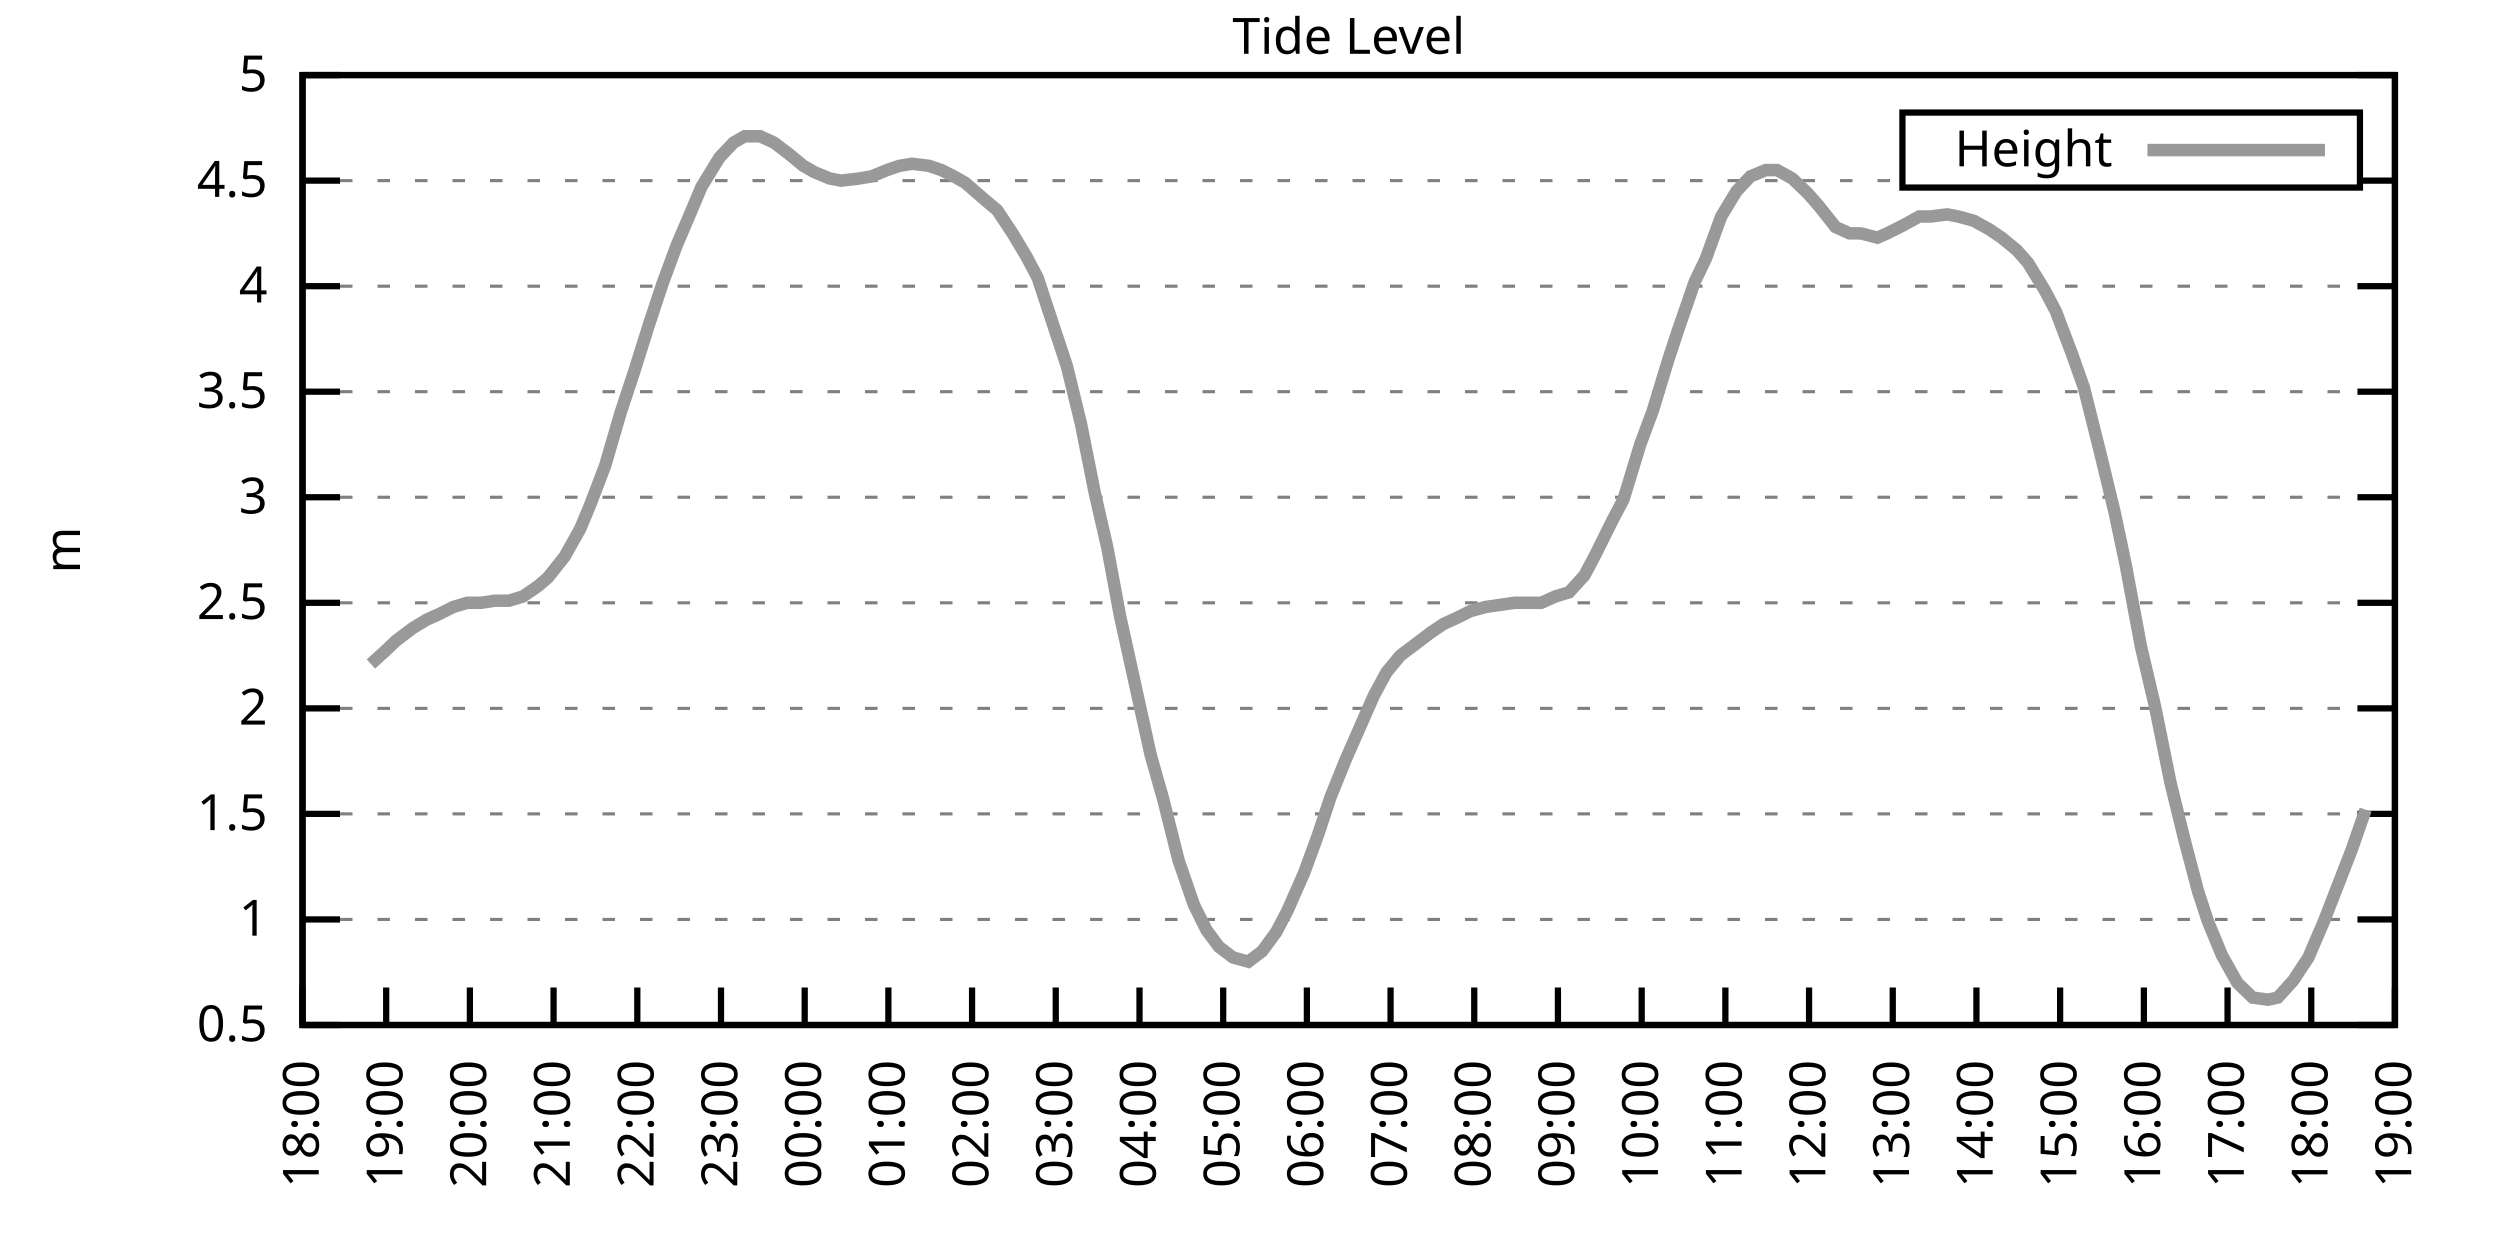
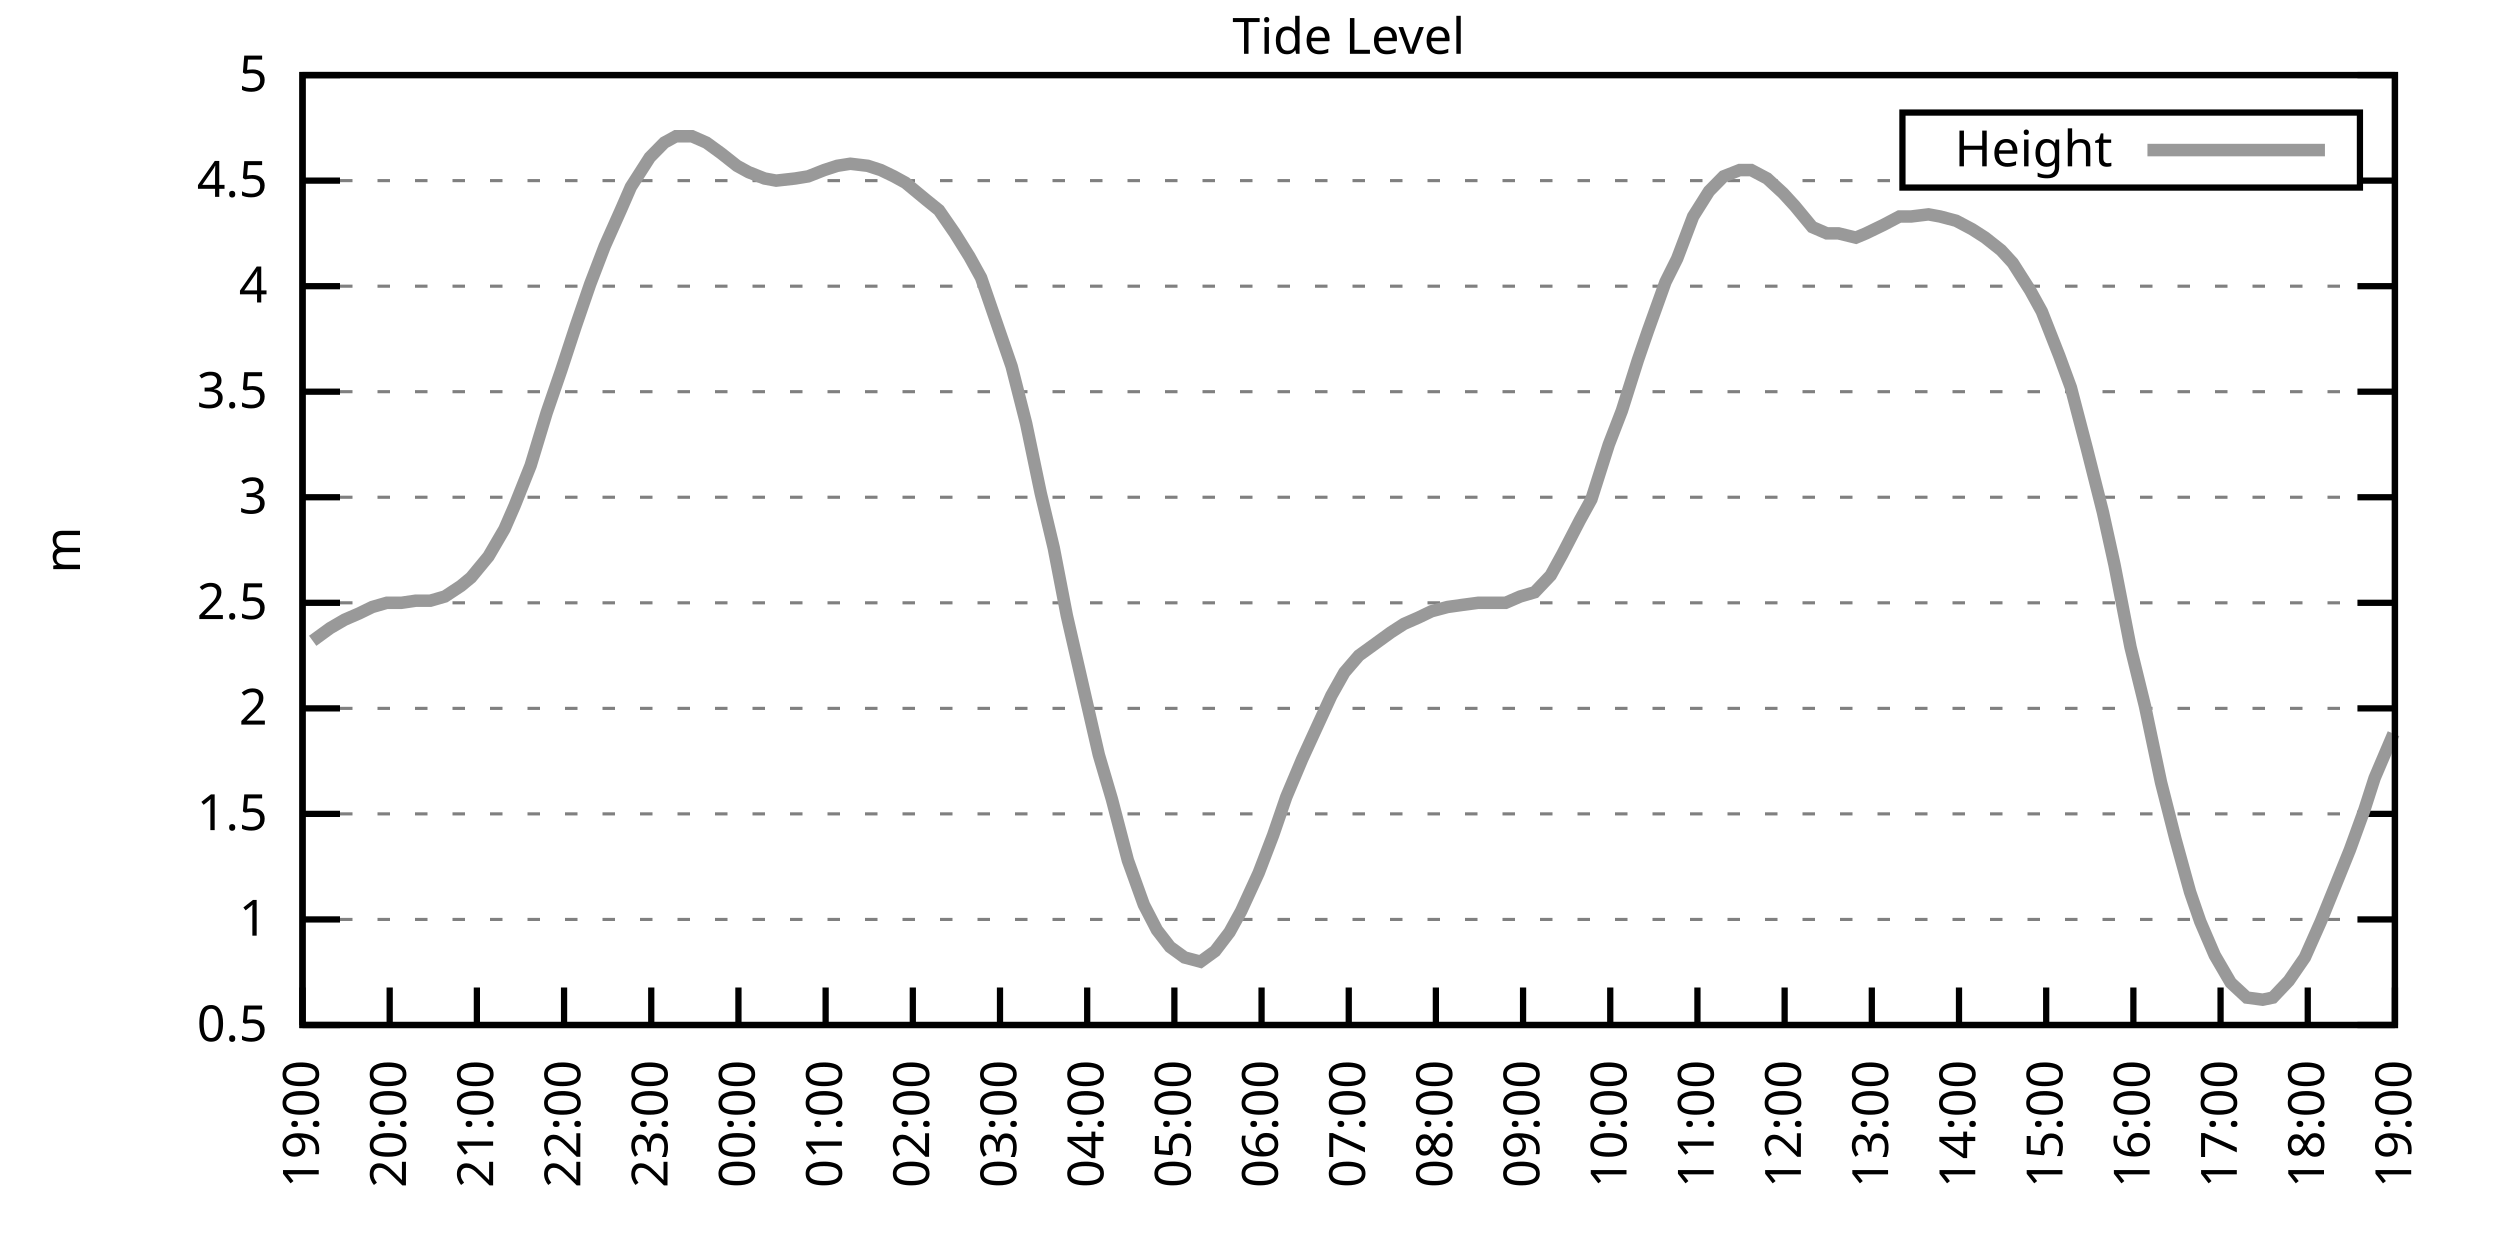
<svg xmlns="http://www.w3.org/2000/svg" xmlns:xlink="http://www.w3.org/1999/xlink" width="400" height="200" viewBox="0 0 400 200">
  <g id="gnuplot_canvas">
    <rect x="0" y="0" width="400" height="200" fill="none" />
    <defs>
      <circle id="gpDot" r="0.5" stroke-width="0.5" stroke="currentColor" />
      <path id="gpPt0" stroke-width="0.333" stroke="currentColor" d="M-1,0 h2 M0,-1 v2" />
      <path id="gpPt1" stroke-width="0.333" stroke="currentColor" d="M-1,-1 L1,1 M1,-1 L-1,1" />
      <path id="gpPt2" stroke-width="0.333" stroke="currentColor" d="M-1,0 L1,0 M0,-1 L0,1 M-1,-1 L1,1 M-1,1 L1,-1" />
      <rect id="gpPt3" stroke-width="0.333" stroke="currentColor" x="-1" y="-1" width="2" height="2" />
      <rect id="gpPt4" stroke-width="0.333" stroke="currentColor" fill="currentColor" x="-1" y="-1" width="2" height="2" />
      <circle id="gpPt5" stroke-width="0.333" stroke="currentColor" cx="0" cy="0" r="1" />
      <use xlink:href="#gpPt5" id="gpPt6" fill="currentColor" stroke="none" />
      <path id="gpPt7" stroke-width="0.333" stroke="currentColor" d="M0,-1.33 L-1.33,0.67 L1.33,0.67 z" />
      <use xlink:href="#gpPt7" id="gpPt8" fill="currentColor" stroke="none" />
      <use xlink:href="#gpPt7" id="gpPt9" stroke="currentColor" transform="rotate(180)" />
      <use xlink:href="#gpPt9" id="gpPt10" fill="currentColor" stroke="none" />
      <use xlink:href="#gpPt3" id="gpPt11" stroke="currentColor" transform="rotate(45)" />
      <use xlink:href="#gpPt11" id="gpPt12" fill="currentColor" stroke="none" />
      <path id="gpPt13" stroke-width="0.333" stroke="currentColor" d="M0,1.330 L1.265,0.411 L0.782,-1.067 L-0.782,-1.076 L-1.265,0.411 z" />
      <use xlink:href="#gpPt13" id="gpPt14" fill="currentColor" stroke="none" />
      <filter id="textbox" filterUnits="objectBoundingBox" x="0" y="0" height="1" width="1">
        <feFlood flood-color="white" flood-opacity="1" result="bgnd" />
        <feComposite in="SourceGraphic" in2="bgnd" operator="atop" />
      </filter>
      <filter id="greybox" filterUnits="objectBoundingBox" x="0" y="0" height="1" width="1">
        <feFlood flood-color="lightgrey" flood-opacity="1" result="grey" />
        <feComposite in="SourceGraphic" in2="grey" operator="atop" />
      </filter>
    </defs>
    <g fill="none" color="white" stroke="currentColor" stroke-width="1.00" stroke-linecap="butt" stroke-linejoin="miter">
</g>
    <g fill="none" color="black" stroke="currentColor" stroke-width="1.00" stroke-linecap="butt" stroke-linejoin="miter">
      <g stroke="none" shape-rendering="crispEdges">
        <polygon fill="rgb(255, 255, 255)" points="48.40,164.00 383.18,164.00 383.18,12.02 48.40,12.02 " />
      </g>
    </g>
    <g fill="none" color="black" stroke="currentColor" stroke-width="1.00" stroke-linecap="butt" stroke-linejoin="miter">
</g>
    <g fill="none" color="black" stroke="black" stroke-width="0.50" stroke-linecap="butt" stroke-linejoin="miter">
</g>
    <g fill="none" color="gray" stroke="currentColor" stroke-width="0.50" stroke-linecap="butt" stroke-linejoin="miter">
      <path stroke="gray" stroke-dasharray="2,4" class="gridline" d="M48.40,164.00 L383.19,164.00  " />
    </g>
    <g fill="none" color="gray" stroke="gray" stroke-width="1.00" stroke-linecap="butt" stroke-linejoin="miter">
</g>
    <g fill="none" color="black" stroke="currentColor" stroke-width="1.00" stroke-linecap="butt" stroke-linejoin="miter">
      <path stroke="black" d="M48.40,164.00 L54.40,164.00 M383.19,164.00 L377.19,164.00  " />
      <g transform="translate(42.80,166.60)" stroke="none" fill="black" font-family="Sans" font-size="8.00" text-anchor="end">
        <text>
          <tspan font-family="Sans"> 0.5</tspan>
        </text>
      </g>
    </g>
    <g fill="none" color="black" stroke="currentColor" stroke-width="1.00" stroke-linecap="butt" stroke-linejoin="miter">
</g>
    <g fill="none" color="black" stroke="black" stroke-width="0.50" stroke-linecap="butt" stroke-linejoin="miter">
</g>
    <g fill="none" color="gray" stroke="currentColor" stroke-width="0.50" stroke-linecap="butt" stroke-linejoin="miter">
      <path stroke="gray" stroke-dasharray="2,4" class="gridline" d="M48.40,147.11 L383.19,147.11  " />
    </g>
    <g fill="none" color="gray" stroke="gray" stroke-width="1.00" stroke-linecap="butt" stroke-linejoin="miter">
</g>
    <g fill="none" color="black" stroke="currentColor" stroke-width="1.00" stroke-linecap="butt" stroke-linejoin="miter">
      <path stroke="black" d="M48.40,147.11 L54.40,147.11 M383.19,147.11 L377.19,147.11  " />
      <g transform="translate(42.80,149.71)" stroke="none" fill="black" font-family="Sans" font-size="8.00" text-anchor="end">
        <text>
          <tspan font-family="Sans"> 1</tspan>
        </text>
      </g>
    </g>
    <g fill="none" color="black" stroke="currentColor" stroke-width="1.00" stroke-linecap="butt" stroke-linejoin="miter">
</g>
    <g fill="none" color="black" stroke="black" stroke-width="0.50" stroke-linecap="butt" stroke-linejoin="miter">
</g>
    <g fill="none" color="gray" stroke="currentColor" stroke-width="0.50" stroke-linecap="butt" stroke-linejoin="miter">
      <path stroke="gray" stroke-dasharray="2,4" class="gridline" d="M48.40,130.22 L383.19,130.22  " />
    </g>
    <g fill="none" color="gray" stroke="gray" stroke-width="1.00" stroke-linecap="butt" stroke-linejoin="miter">
</g>
    <g fill="none" color="black" stroke="currentColor" stroke-width="1.00" stroke-linecap="butt" stroke-linejoin="miter">
      <path stroke="black" d="M48.40,130.22 L54.40,130.22 M383.19,130.22 L377.19,130.22  " />
      <g transform="translate(42.80,132.82)" stroke="none" fill="black" font-family="Sans" font-size="8.00" text-anchor="end">
        <text>
          <tspan font-family="Sans"> 1.5</tspan>
        </text>
      </g>
    </g>
    <g fill="none" color="black" stroke="currentColor" stroke-width="1.00" stroke-linecap="butt" stroke-linejoin="miter">
</g>
    <g fill="none" color="black" stroke="black" stroke-width="0.50" stroke-linecap="butt" stroke-linejoin="miter">
</g>
    <g fill="none" color="gray" stroke="currentColor" stroke-width="0.50" stroke-linecap="butt" stroke-linejoin="miter">
      <path stroke="gray" stroke-dasharray="2,4" class="gridline" d="M48.40,113.34 L383.19,113.34  " />
    </g>
    <g fill="none" color="gray" stroke="gray" stroke-width="1.00" stroke-linecap="butt" stroke-linejoin="miter">
</g>
    <g fill="none" color="black" stroke="currentColor" stroke-width="1.00" stroke-linecap="butt" stroke-linejoin="miter">
      <path stroke="black" d="M48.40,113.34 L54.40,113.34 M383.19,113.34 L377.19,113.34  " />
      <g transform="translate(42.80,115.94)" stroke="none" fill="black" font-family="Sans" font-size="8.00" text-anchor="end">
        <text>
          <tspan font-family="Sans"> 2</tspan>
        </text>
      </g>
    </g>
    <g fill="none" color="black" stroke="currentColor" stroke-width="1.00" stroke-linecap="butt" stroke-linejoin="miter">
</g>
    <g fill="none" color="black" stroke="black" stroke-width="0.50" stroke-linecap="butt" stroke-linejoin="miter">
</g>
    <g fill="none" color="gray" stroke="currentColor" stroke-width="0.50" stroke-linecap="butt" stroke-linejoin="miter">
      <path stroke="gray" stroke-dasharray="2,4" class="gridline" d="M48.40,96.45 L383.19,96.45  " />
    </g>
    <g fill="none" color="gray" stroke="gray" stroke-width="1.00" stroke-linecap="butt" stroke-linejoin="miter">
</g>
    <g fill="none" color="black" stroke="currentColor" stroke-width="1.00" stroke-linecap="butt" stroke-linejoin="miter">
      <path stroke="black" d="M48.40,96.45 L54.40,96.45 M383.19,96.45 L377.19,96.45  " />
      <g transform="translate(42.80,99.05)" stroke="none" fill="black" font-family="Sans" font-size="8.00" text-anchor="end">
        <text>
          <tspan font-family="Sans"> 2.5</tspan>
        </text>
      </g>
    </g>
    <g fill="none" color="black" stroke="currentColor" stroke-width="1.00" stroke-linecap="butt" stroke-linejoin="miter">
</g>
    <g fill="none" color="black" stroke="black" stroke-width="0.50" stroke-linecap="butt" stroke-linejoin="miter">
</g>
    <g fill="none" color="gray" stroke="currentColor" stroke-width="0.50" stroke-linecap="butt" stroke-linejoin="miter">
      <path stroke="gray" stroke-dasharray="2,4" class="gridline" d="M48.40,79.56 L383.19,79.56  " />
    </g>
    <g fill="none" color="gray" stroke="gray" stroke-width="1.00" stroke-linecap="butt" stroke-linejoin="miter">
</g>
    <g fill="none" color="black" stroke="currentColor" stroke-width="1.00" stroke-linecap="butt" stroke-linejoin="miter">
      <path stroke="black" d="M48.40,79.56 L54.40,79.56 M383.19,79.56 L377.19,79.56  " />
      <g transform="translate(42.80,82.16)" stroke="none" fill="black" font-family="Sans" font-size="8.00" text-anchor="end">
        <text>
          <tspan font-family="Sans"> 3</tspan>
        </text>
      </g>
    </g>
    <g fill="none" color="black" stroke="currentColor" stroke-width="1.00" stroke-linecap="butt" stroke-linejoin="miter">
</g>
    <g fill="none" color="black" stroke="black" stroke-width="0.50" stroke-linecap="butt" stroke-linejoin="miter">
</g>
    <g fill="none" color="gray" stroke="currentColor" stroke-width="0.50" stroke-linecap="butt" stroke-linejoin="miter">
      <path stroke="gray" stroke-dasharray="2,4" class="gridline" d="M48.40,62.67 L383.19,62.67  " />
    </g>
    <g fill="none" color="gray" stroke="gray" stroke-width="1.00" stroke-linecap="butt" stroke-linejoin="miter">
</g>
    <g fill="none" color="black" stroke="currentColor" stroke-width="1.00" stroke-linecap="butt" stroke-linejoin="miter">
      <path stroke="black" d="M48.40,62.67 L54.40,62.67 M383.19,62.67 L377.19,62.67  " />
      <g transform="translate(42.80,65.27)" stroke="none" fill="black" font-family="Sans" font-size="8.00" text-anchor="end">
        <text>
          <tspan font-family="Sans"> 3.5</tspan>
        </text>
      </g>
    </g>
    <g fill="none" color="black" stroke="currentColor" stroke-width="1.00" stroke-linecap="butt" stroke-linejoin="miter">
</g>
    <g fill="none" color="black" stroke="black" stroke-width="0.50" stroke-linecap="butt" stroke-linejoin="miter">
</g>
    <g fill="none" color="gray" stroke="currentColor" stroke-width="0.50" stroke-linecap="butt" stroke-linejoin="miter">
      <path stroke="gray" stroke-dasharray="2,4" class="gridline" d="M48.40,45.79 L383.19,45.79  " />
    </g>
    <g fill="none" color="gray" stroke="gray" stroke-width="1.00" stroke-linecap="butt" stroke-linejoin="miter">
</g>
    <g fill="none" color="black" stroke="currentColor" stroke-width="1.00" stroke-linecap="butt" stroke-linejoin="miter">
      <path stroke="black" d="M48.40,45.79 L54.40,45.79 M383.19,45.79 L377.19,45.79  " />
      <g transform="translate(42.80,48.39)" stroke="none" fill="black" font-family="Sans" font-size="8.00" text-anchor="end">
        <text>
          <tspan font-family="Sans"> 4</tspan>
        </text>
      </g>
    </g>
    <g fill="none" color="black" stroke="currentColor" stroke-width="1.00" stroke-linecap="butt" stroke-linejoin="miter">
</g>
    <g fill="none" color="black" stroke="black" stroke-width="0.50" stroke-linecap="butt" stroke-linejoin="miter">
</g>
    <g fill="none" color="gray" stroke="currentColor" stroke-width="0.50" stroke-linecap="butt" stroke-linejoin="miter">
      <path stroke="gray" stroke-dasharray="2,4" class="gridline" d="M48.40,28.90 L304.39,28.90 M377.59,28.90 L383.19,28.90  " />
    </g>
    <g fill="none" color="gray" stroke="gray" stroke-width="1.00" stroke-linecap="butt" stroke-linejoin="miter">
</g>
    <g fill="none" color="black" stroke="currentColor" stroke-width="1.00" stroke-linecap="butt" stroke-linejoin="miter">
      <path stroke="black" d="M48.40,28.90 L54.40,28.90 M383.19,28.90 L377.19,28.90  " />
      <g transform="translate(42.80,31.50)" stroke="none" fill="black" font-family="Sans" font-size="8.00" text-anchor="end">
        <text>
          <tspan font-family="Sans"> 4.5</tspan>
        </text>
      </g>
    </g>
    <g fill="none" color="black" stroke="currentColor" stroke-width="1.00" stroke-linecap="butt" stroke-linejoin="miter">
</g>
    <g fill="none" color="black" stroke="black" stroke-width="0.50" stroke-linecap="butt" stroke-linejoin="miter">
</g>
    <g fill="none" color="gray" stroke="currentColor" stroke-width="0.50" stroke-linecap="butt" stroke-linejoin="miter">
      <path stroke="gray" stroke-dasharray="2,4" class="gridline" d="M48.40,12.01 L383.19,12.01  " />
    </g>
    <g fill="none" color="gray" stroke="gray" stroke-width="1.00" stroke-linecap="butt" stroke-linejoin="miter">
</g>
    <g fill="none" color="black" stroke="currentColor" stroke-width="1.00" stroke-linecap="butt" stroke-linejoin="miter">
      <path stroke="black" d="M48.40,12.01 L54.40,12.01 M383.19,12.01 L377.19,12.01  " />
      <g transform="translate(42.80,14.61)" stroke="none" fill="black" font-family="Sans" font-size="8.00" text-anchor="end">
        <text>
          <tspan font-family="Sans"> 5</tspan>
        </text>
      </g>
    </g>
    <g fill="none" color="black" stroke="currentColor" stroke-width="1.00" stroke-linecap="butt" stroke-linejoin="miter">
      <path stroke="black" d="M48.40,164.00 L48.40,158.00  " />
      <g transform="translate(51.00,169.60) rotate(270.00)" stroke="none" fill="black" font-family="Sans" font-size="8.00" text-anchor="end">
        <text>
-           <tspan font-family="Sans">18:00</tspan>
-         </text>
-       </g>
-     </g>
-     <g fill="none" color="black" stroke="currentColor" stroke-width="1.00" stroke-linecap="butt" stroke-linejoin="miter">
-       <path stroke="black" d="M61.79,164.00 L61.79,158.00  " />
-       <g transform="translate(64.39,169.60) rotate(270.00)" stroke="none" fill="black" font-family="Sans" font-size="8.00" text-anchor="end">
-         <text>
          <tspan font-family="Sans">19:00</tspan>
        </text>
      </g>
    </g>
    <g fill="none" color="black" stroke="currentColor" stroke-width="1.00" stroke-linecap="butt" stroke-linejoin="miter">
-       <path stroke="black" d="M75.18,164.00 L75.18,158.00  " />
-       <g transform="translate(77.78,169.60) rotate(270.00)" stroke="none" fill="black" font-family="Sans" font-size="8.00" text-anchor="end">
+       <path stroke="black" d="M62.35,164.00 L62.35,158.00  " />
+       <g transform="translate(64.95,169.60) rotate(270.00)" stroke="none" fill="black" font-family="Sans" font-size="8.00" text-anchor="end">
        <text>
          <tspan font-family="Sans">20:00</tspan>
        </text>
      </g>
    </g>
    <g fill="none" color="black" stroke="currentColor" stroke-width="1.00" stroke-linecap="butt" stroke-linejoin="miter">
-       <path stroke="black" d="M88.57,164.00 L88.57,158.00  " />
-       <g transform="translate(91.17,169.60) rotate(270.00)" stroke="none" fill="black" font-family="Sans" font-size="8.00" text-anchor="end">
+       <path stroke="black" d="M76.30,164.00 L76.30,158.00  " />
+       <g transform="translate(78.90,169.60) rotate(270.00)" stroke="none" fill="black" font-family="Sans" font-size="8.00" text-anchor="end">
        <text>
          <tspan font-family="Sans">21:00</tspan>
        </text>
      </g>
    </g>
    <g fill="none" color="black" stroke="currentColor" stroke-width="1.00" stroke-linecap="butt" stroke-linejoin="miter">
-       <path stroke="black" d="M101.97,164.00 L101.97,158.00  " />
-       <g transform="translate(104.57,169.60) rotate(270.00)" stroke="none" fill="black" font-family="Sans" font-size="8.00" text-anchor="end">
+       <path stroke="black" d="M90.25,164.00 L90.25,158.00  " />
+       <g transform="translate(92.85,169.60) rotate(270.00)" stroke="none" fill="black" font-family="Sans" font-size="8.00" text-anchor="end">
        <text>
          <tspan font-family="Sans">22:00</tspan>
        </text>
      </g>
    </g>
    <g fill="none" color="black" stroke="currentColor" stroke-width="1.00" stroke-linecap="butt" stroke-linejoin="miter">
-       <path stroke="black" d="M115.36,164.00 L115.36,158.00  " />
-       <g transform="translate(117.96,169.60) rotate(270.00)" stroke="none" fill="black" font-family="Sans" font-size="8.00" text-anchor="end">
+       <path stroke="black" d="M104.20,164.00 L104.20,158.00  " />
+       <g transform="translate(106.80,169.60) rotate(270.00)" stroke="none" fill="black" font-family="Sans" font-size="8.00" text-anchor="end">
        <text>
          <tspan font-family="Sans">23:00</tspan>
        </text>
      </g>
    </g>
    <g fill="none" color="black" stroke="currentColor" stroke-width="1.00" stroke-linecap="butt" stroke-linejoin="miter">
-       <path stroke="black" d="M128.75,164.00 L128.75,158.00  " />
-       <g transform="translate(131.35,169.60) rotate(270.00)" stroke="none" fill="black" font-family="Sans" font-size="8.00" text-anchor="end">
+       <path stroke="black" d="M118.15,164.00 L118.15,158.00  " />
+       <g transform="translate(120.75,169.60) rotate(270.00)" stroke="none" fill="black" font-family="Sans" font-size="8.00" text-anchor="end">
        <text>
          <tspan font-family="Sans">00:00</tspan>
        </text>
      </g>
    </g>
    <g fill="none" color="black" stroke="currentColor" stroke-width="1.00" stroke-linecap="butt" stroke-linejoin="miter">
-       <path stroke="black" d="M142.14,164.00 L142.14,158.00  " />
-       <g transform="translate(144.74,169.60) rotate(270.00)" stroke="none" fill="black" font-family="Sans" font-size="8.00" text-anchor="end">
+       <path stroke="black" d="M132.10,164.00 L132.10,158.00  " />
+       <g transform="translate(134.70,169.60) rotate(270.00)" stroke="none" fill="black" font-family="Sans" font-size="8.00" text-anchor="end">
        <text>
          <tspan font-family="Sans">01:00</tspan>
        </text>
      </g>
    </g>
    <g fill="none" color="black" stroke="currentColor" stroke-width="1.00" stroke-linecap="butt" stroke-linejoin="miter">
-       <path stroke="black" d="M155.53,164.00 L155.53,158.00  " />
-       <g transform="translate(158.13,169.60) rotate(270.00)" stroke="none" fill="black" font-family="Sans" font-size="8.00" text-anchor="end">
+       <path stroke="black" d="M146.05,164.00 L146.05,158.00  " />
+       <g transform="translate(148.65,169.60) rotate(270.00)" stroke="none" fill="black" font-family="Sans" font-size="8.00" text-anchor="end">
        <text>
          <tspan font-family="Sans">02:00</tspan>
        </text>
      </g>
    </g>
    <g fill="none" color="black" stroke="currentColor" stroke-width="1.00" stroke-linecap="butt" stroke-linejoin="miter">
-       <path stroke="black" d="M168.92,164.00 L168.92,158.00  " />
-       <g transform="translate(171.52,169.60) rotate(270.00)" stroke="none" fill="black" font-family="Sans" font-size="8.00" text-anchor="end">
+       <path stroke="black" d="M160.00,164.00 L160.00,158.00  " />
+       <g transform="translate(162.60,169.60) rotate(270.00)" stroke="none" fill="black" font-family="Sans" font-size="8.00" text-anchor="end">
        <text>
          <tspan font-family="Sans">03:00</tspan>
        </text>
      </g>
    </g>
    <g fill="none" color="black" stroke="currentColor" stroke-width="1.00" stroke-linecap="butt" stroke-linejoin="miter">
-       <path stroke="black" d="M182.32,164.00 L182.32,158.00  " />
-       <g transform="translate(184.92,169.60) rotate(270.00)" stroke="none" fill="black" font-family="Sans" font-size="8.00" text-anchor="end">
+       <path stroke="black" d="M173.95,164.00 L173.95,158.00  " />
+       <g transform="translate(176.55,169.60) rotate(270.00)" stroke="none" fill="black" font-family="Sans" font-size="8.00" text-anchor="end">
        <text>
          <tspan font-family="Sans">04:00</tspan>
        </text>
      </g>
    </g>
    <g fill="none" color="black" stroke="currentColor" stroke-width="1.00" stroke-linecap="butt" stroke-linejoin="miter">
-       <path stroke="black" d="M195.71,164.00 L195.71,158.00  " />
-       <g transform="translate(198.31,169.60) rotate(270.00)" stroke="none" fill="black" font-family="Sans" font-size="8.00" text-anchor="end">
+       <path stroke="black" d="M187.90,164.00 L187.90,158.00  " />
+       <g transform="translate(190.50,169.60) rotate(270.00)" stroke="none" fill="black" font-family="Sans" font-size="8.00" text-anchor="end">
        <text>
          <tspan font-family="Sans">05:00</tspan>
        </text>
      </g>
    </g>
    <g fill="none" color="black" stroke="currentColor" stroke-width="1.00" stroke-linecap="butt" stroke-linejoin="miter">
-       <path stroke="black" d="M209.10,164.00 L209.10,158.00  " />
-       <g transform="translate(211.70,169.60) rotate(270.00)" stroke="none" fill="black" font-family="Sans" font-size="8.00" text-anchor="end">
+       <path stroke="black" d="M201.85,164.00 L201.85,158.00  " />
+       <g transform="translate(204.45,169.60) rotate(270.00)" stroke="none" fill="black" font-family="Sans" font-size="8.00" text-anchor="end">
        <text>
          <tspan font-family="Sans">06:00</tspan>
        </text>
      </g>
    </g>
    <g fill="none" color="black" stroke="currentColor" stroke-width="1.00" stroke-linecap="butt" stroke-linejoin="miter">
-       <path stroke="black" d="M222.49,164.00 L222.49,158.00  " />
-       <g transform="translate(225.09,169.60) rotate(270.00)" stroke="none" fill="black" font-family="Sans" font-size="8.00" text-anchor="end">
+       <path stroke="black" d="M215.80,164.00 L215.80,158.00  " />
+       <g transform="translate(218.40,169.60) rotate(270.00)" stroke="none" fill="black" font-family="Sans" font-size="8.00" text-anchor="end">
        <text>
          <tspan font-family="Sans">07:00</tspan>
        </text>
      </g>
    </g>
    <g fill="none" color="black" stroke="currentColor" stroke-width="1.00" stroke-linecap="butt" stroke-linejoin="miter">
-       <path stroke="black" d="M235.88,164.00 L235.88,158.00  " />
-       <g transform="translate(238.48,169.60) rotate(270.00)" stroke="none" fill="black" font-family="Sans" font-size="8.00" text-anchor="end">
+       <path stroke="black" d="M229.74,164.00 L229.74,158.00  " />
+       <g transform="translate(232.34,169.60) rotate(270.00)" stroke="none" fill="black" font-family="Sans" font-size="8.00" text-anchor="end">
        <text>
          <tspan font-family="Sans">08:00</tspan>
        </text>
      </g>
    </g>
    <g fill="none" color="black" stroke="currentColor" stroke-width="1.00" stroke-linecap="butt" stroke-linejoin="miter">
-       <path stroke="black" d="M249.27,164.00 L249.27,158.00  " />
-       <g transform="translate(251.87,169.60) rotate(270.00)" stroke="none" fill="black" font-family="Sans" font-size="8.00" text-anchor="end">
+       <path stroke="black" d="M243.69,164.00 L243.69,158.00  " />
+       <g transform="translate(246.29,169.60) rotate(270.00)" stroke="none" fill="black" font-family="Sans" font-size="8.00" text-anchor="end">
        <text>
          <tspan font-family="Sans">09:00</tspan>
        </text>
      </g>
    </g>
    <g fill="none" color="black" stroke="currentColor" stroke-width="1.00" stroke-linecap="butt" stroke-linejoin="miter">
-       <path stroke="black" d="M262.67,164.00 L262.67,158.00  " />
-       <g transform="translate(265.27,169.60) rotate(270.00)" stroke="none" fill="black" font-family="Sans" font-size="8.00" text-anchor="end">
+       <path stroke="black" d="M257.64,164.00 L257.64,158.00  " />
+       <g transform="translate(260.24,169.60) rotate(270.00)" stroke="none" fill="black" font-family="Sans" font-size="8.00" text-anchor="end">
        <text>
          <tspan font-family="Sans">10:00</tspan>
        </text>
      </g>
    </g>
    <g fill="none" color="black" stroke="currentColor" stroke-width="1.00" stroke-linecap="butt" stroke-linejoin="miter">
-       <path stroke="black" d="M276.06,164.00 L276.06,158.00  " />
-       <g transform="translate(278.66,169.60) rotate(270.00)" stroke="none" fill="black" font-family="Sans" font-size="8.00" text-anchor="end">
+       <path stroke="black" d="M271.59,164.00 L271.59,158.00  " />
+       <g transform="translate(274.19,169.60) rotate(270.00)" stroke="none" fill="black" font-family="Sans" font-size="8.00" text-anchor="end">
        <text>
          <tspan font-family="Sans">11:00</tspan>
        </text>
      </g>
    </g>
    <g fill="none" color="black" stroke="currentColor" stroke-width="1.00" stroke-linecap="butt" stroke-linejoin="miter">
-       <path stroke="black" d="M289.45,164.00 L289.45,158.00  " />
-       <g transform="translate(292.05,169.60) rotate(270.00)" stroke="none" fill="black" font-family="Sans" font-size="8.00" text-anchor="end">
+       <path stroke="black" d="M285.54,164.00 L285.54,158.00  " />
+       <g transform="translate(288.14,169.60) rotate(270.00)" stroke="none" fill="black" font-family="Sans" font-size="8.00" text-anchor="end">
        <text>
          <tspan font-family="Sans">12:00</tspan>
        </text>
      </g>
    </g>
    <g fill="none" color="black" stroke="currentColor" stroke-width="1.00" stroke-linecap="butt" stroke-linejoin="miter">
-       <path stroke="black" d="M302.84,164.00 L302.84,158.00  " />
-       <g transform="translate(305.44,169.60) rotate(270.00)" stroke="none" fill="black" font-family="Sans" font-size="8.00" text-anchor="end">
+       <path stroke="black" d="M299.49,164.00 L299.49,158.00  " />
+       <g transform="translate(302.09,169.60) rotate(270.00)" stroke="none" fill="black" font-family="Sans" font-size="8.00" text-anchor="end">
        <text>
          <tspan font-family="Sans">13:00</tspan>
        </text>
      </g>
    </g>
    <g fill="none" color="black" stroke="currentColor" stroke-width="1.00" stroke-linecap="butt" stroke-linejoin="miter">
-       <path stroke="black" d="M316.23,164.00 L316.23,158.00  " />
-       <g transform="translate(318.83,169.60) rotate(270.00)" stroke="none" fill="black" font-family="Sans" font-size="8.00" text-anchor="end">
+       <path stroke="black" d="M313.44,164.00 L313.44,158.00  " />
+       <g transform="translate(316.04,169.60) rotate(270.00)" stroke="none" fill="black" font-family="Sans" font-size="8.00" text-anchor="end">
        <text>
          <tspan font-family="Sans">14:00</tspan>
        </text>
      </g>
    </g>
    <g fill="none" color="black" stroke="currentColor" stroke-width="1.00" stroke-linecap="butt" stroke-linejoin="miter">
-       <path stroke="black" d="M329.62,164.00 L329.62,158.00  " />
-       <g transform="translate(332.22,169.60) rotate(270.00)" stroke="none" fill="black" font-family="Sans" font-size="8.00" text-anchor="end">
+       <path stroke="black" d="M327.39,164.00 L327.39,158.00  " />
+       <g transform="translate(329.99,169.60) rotate(270.00)" stroke="none" fill="black" font-family="Sans" font-size="8.00" text-anchor="end">
        <text>
          <tspan font-family="Sans">15:00</tspan>
        </text>
      </g>
    </g>
    <g fill="none" color="black" stroke="currentColor" stroke-width="1.00" stroke-linecap="butt" stroke-linejoin="miter">
-       <path stroke="black" d="M343.02,164.00 L343.02,158.00  " />
-       <g transform="translate(345.62,169.60) rotate(270.00)" stroke="none" fill="black" font-family="Sans" font-size="8.00" text-anchor="end">
+       <path stroke="black" d="M341.34,164.00 L341.34,158.00  " />
+       <g transform="translate(343.94,169.60) rotate(270.00)" stroke="none" fill="black" font-family="Sans" font-size="8.00" text-anchor="end">
        <text>
          <tspan font-family="Sans">16:00</tspan>
        </text>
      </g>
    </g>
    <g fill="none" color="black" stroke="currentColor" stroke-width="1.00" stroke-linecap="butt" stroke-linejoin="miter">
-       <path stroke="black" d="M356.41,164.00 L356.41,158.00  " />
-       <g transform="translate(359.01,169.60) rotate(270.00)" stroke="none" fill="black" font-family="Sans" font-size="8.00" text-anchor="end">
+       <path stroke="black" d="M355.29,164.00 L355.29,158.00  " />
+       <g transform="translate(357.89,169.60) rotate(270.00)" stroke="none" fill="black" font-family="Sans" font-size="8.00" text-anchor="end">
        <text>
          <tspan font-family="Sans">17:00</tspan>
        </text>
      </g>
    </g>
    <g fill="none" color="black" stroke="currentColor" stroke-width="1.00" stroke-linecap="butt" stroke-linejoin="miter">
-       <path stroke="black" d="M369.80,164.00 L369.80,158.00  " />
-       <g transform="translate(372.40,169.60) rotate(270.00)" stroke="none" fill="black" font-family="Sans" font-size="8.00" text-anchor="end">
+       <path stroke="black" d="M369.24,164.00 L369.24,158.00  " />
+       <g transform="translate(371.84,169.60) rotate(270.00)" stroke="none" fill="black" font-family="Sans" font-size="8.00" text-anchor="end">
        <text>
          <tspan font-family="Sans">18:00</tspan>
        </text>
      </g>
    </g>
    <g fill="none" color="black" stroke="currentColor" stroke-width="1.00" stroke-linecap="butt" stroke-linejoin="miter">
      <path stroke="black" d="M383.19,164.00 L383.19,158.00  " />
      <g transform="translate(385.79,169.60) rotate(270.00)" stroke="none" fill="black" font-family="Sans" font-size="8.00" text-anchor="end">
        <text>
          <tspan font-family="Sans">19:00</tspan>
        </text>
      </g>
    </g>
    <g fill="none" color="black" stroke="currentColor" stroke-width="1.00" stroke-linecap="butt" stroke-linejoin="miter">
</g>
    <g fill="none" color="black" stroke="currentColor" stroke-width="1.00" stroke-linecap="butt" stroke-linejoin="miter">
      <path stroke="black" d="M48.40,12.01 L48.40,164.00 L383.19,164.00 L383.19,12.01 L48.40,12.01 Z  " />
    </g>
    <g fill="none" color="black" stroke="currentColor" stroke-width="1.00" stroke-linecap="butt" stroke-linejoin="miter">
</g>
    <g fill="none" color="black" stroke="currentColor" stroke-width="1.00" stroke-linecap="butt" stroke-linejoin="miter">
      <path stroke="black" d="M304.39,30.01 L304.39,18.01 L377.59,18.01 L377.59,30.01 L304.39,30.01 Z  " />
    </g>
    <g id="Tide_level_plot_1">
      <g fill="none" color="white" stroke="black" stroke-width="2.00" stroke-linecap="butt" stroke-linejoin="miter">
</g>
      <g fill="none" color="black" stroke="currentColor" stroke-width="2.00" stroke-linecap="butt" stroke-linejoin="miter">
        <g transform="translate(337.99,26.61)" stroke="none" fill="black" font-family="Sans" font-size="8.00" text-anchor="end">
          <text>
            <tspan font-family="Sans">Height</tspan>
          </text>
        </g>
      </g>
      <g fill="none" color="black" stroke="currentColor" stroke-width="2.00" stroke-linecap="butt" stroke-linejoin="miter">
-         <path stroke="rgb(153, 153, 153)" d="M343.59,24.01 L371.99,24.01 M59.34,106.24 L61.57,104.22 L63.35,102.53 L66.03,100.50 L68.26,99.15 L70.50,98.14   L72.50,97.12 L74.74,96.45 L76.97,96.45 L79.20,96.11 L81.43,96.11 L83.66,95.44 L86.12,93.75 L87.68,92.40   L90.36,89.02 L92.82,84.63 L94.38,80.91 L96.83,74.49 L99.29,66.05 L101.52,59.30 L103.75,52.20 L105.98,45.45   L108.22,39.37 L110.67,33.63 L112.23,29.91 L115.13,25.18 L117.37,22.82 L119.15,21.80 L121.61,21.80 L123.84,22.82   L126.07,24.51 L128.53,26.53 L130.31,27.55 L132.77,28.56 L134.55,28.90 L137.45,28.56 L139.46,28.22 L141.92,27.21   L143.93,26.53 L145.94,26.20 L148.61,26.53 L150.62,27.21 L152.63,28.22 L154.42,29.24 L157.54,31.94 L159.55,33.63   L162.01,37.34 L164.24,41.06 L166.02,44.43 L168.70,52.54 L170.71,58.62 L172.94,67.74 L175.17,78.89 L177.18,87.67   L179.19,98.48 L182.09,111.65 L184.10,120.77 L186.11,127.86 L188.57,137.66 L191.02,144.75 L193.03,148.80 L195.04,151.50   L197.27,153.19 L199.73,153.87 L201.96,152.18 L204.19,149.14 L205.97,145.76 L208.65,139.68 L210.88,133.60 L212.89,127.52   L215.35,121.44 L217.58,116.38 L219.81,111.31 L221.82,107.59 L224.05,104.89 L226.73,102.87 L228.96,101.18 L230.97,99.83   L233.20,98.81 L235.21,97.80 L237.67,97.12 L239.90,96.79 L242.36,96.45 L244.59,96.45 L246.60,96.45 L248.83,95.44   L251.06,94.76 L253.51,92.06 L255.30,88.68 L257.98,83.28 L259.76,79.90 L262.44,71.12 L264.45,65.71 L266.91,57.61   L268.47,52.88 L271.15,45.11 L272.93,41.39 L275.39,34.64 L277.84,30.59 L280.07,28.22 L282.53,27.21 L284.32,27.21   L286.77,28.56 L289.23,30.92 L291.01,32.95 L293.69,36.33 L295.92,37.34 L297.71,37.34 L300.39,38.02 L301.95,37.34   L304.63,35.99 L307.08,34.64 L308.87,34.64 L311.54,34.30 L313.33,34.64 L315.79,35.32 L318.24,36.67 L320.25,38.02   L322.70,40.04 L324.49,42.07 L327.17,46.46 L328.95,49.84 L331.63,56.93 L333.42,62.00 L335.87,71.79 L338.33,81.93   L340.11,90.37 L342.57,103.54 L344.80,113.00 L347.26,125.16 L349.49,134.28 L351.72,142.72 L353.28,147.45 L355.51,152.85   L357.97,157.24 L360.42,159.61 L362.88,159.95 L364.44,159.61 L366.90,156.91 L369.35,153.19 L371.81,147.45 L374.04,141.71   L376.27,135.97 L378.50,129.55  " />
+         <path stroke="rgb(153, 153, 153)" d="M343.59,24.01 L371.99,24.01 M50.03,102.53 L52.82,100.50 L55.14,99.15 L57.47,98.14 L59.56,97.12 L61.88,96.45   L64.21,96.45 L66.53,96.11 L68.86,96.11 L71.18,95.44 L73.74,93.75 L75.37,92.40 L78.16,89.02 L80.72,84.63   L82.34,80.91 L84.90,74.49 L87.46,66.05 L89.78,59.30 L92.11,52.20 L94.43,45.45 L96.76,39.37 L99.32,33.63   L100.94,29.91 L103.97,25.18 L106.29,22.82 L108.15,21.80 L110.71,21.80 L113.03,22.82 L115.36,24.51 L117.92,26.53   L119.78,27.55 L122.33,28.56 L124.19,28.90 L127.22,28.56 L129.31,28.22 L131.87,27.21 L133.96,26.53 L136.05,26.20   L138.84,26.53 L140.93,27.21 L143.02,28.22 L144.88,29.24 L148.14,31.94 L150.23,33.63 L152.79,37.34 L155.11,41.06   L156.97,44.43 L159.76,52.54 L161.86,58.62 L164.18,67.74 L166.51,78.89 L168.60,87.67 L170.69,98.48 L173.71,111.65   L175.81,120.77 L177.90,127.86 L180.46,137.66 L183.01,144.75 L185.11,148.80 L187.20,151.50 L189.52,153.19 L192.08,153.87   L194.41,152.18 L196.73,149.14 L198.59,145.76 L201.38,139.68 L203.71,133.60 L205.80,127.52 L208.36,121.44 L210.68,116.38   L213.01,111.31 L215.10,107.59 L217.42,104.89 L220.21,102.87 L222.54,101.18 L224.63,99.83 L226.95,98.81 L229.05,97.80   L231.60,97.12 L233.93,96.79 L236.49,96.45 L238.81,96.45 L240.90,96.45 L243.23,95.44 L245.55,94.76 L248.11,92.06   L249.97,88.68 L252.76,83.28 L254.62,79.90 L257.41,71.12 L259.50,65.71 L262.06,57.61 L263.69,52.88 L266.48,45.11   L268.34,41.39 L270.90,34.64 L273.45,30.59 L275.78,28.22 L278.34,27.21 L280.20,27.21 L282.75,28.56 L285.31,30.92   L287.17,32.95 L289.96,36.33 L292.29,37.34 L294.15,37.34 L296.94,38.02 L298.56,37.34 L301.35,35.99 L303.91,34.64   L305.77,34.64 L308.56,34.30 L310.42,34.64 L312.98,35.32 L315.53,36.67 L317.63,38.02 L320.18,40.04 L322.04,42.07   L324.83,46.46 L326.69,49.84 L329.48,56.93 L331.34,62.00 L333.90,71.79 L336.46,81.93 L338.32,90.37 L340.88,103.54   L343.20,113.00 L345.76,125.16 L348.08,134.28 L350.41,142.72 L352.04,147.45 L354.36,152.85 L356.92,157.24 L359.48,159.61   L362.03,159.95 L363.66,159.61 L366.22,156.91 L368.78,153.19 L371.33,147.45 L373.66,141.71 L375.98,135.97 L378.31,129.55   L379.94,124.48 L382.96,117.39  " />
      </g>
    </g>
    <g fill="none" color="black" stroke="currentColor" stroke-width="2.00" stroke-linecap="butt" stroke-linejoin="miter">
</g>
    <g fill="none" color="black" stroke="black" stroke-width="1.00" stroke-linecap="butt" stroke-linejoin="miter">
</g>
    <g fill="none" color="black" stroke="currentColor" stroke-width="1.00" stroke-linecap="butt" stroke-linejoin="miter">
      <path stroke="black" d="M48.40,12.01 L48.40,164.00 L383.19,164.00 L383.19,12.01 L48.40,12.01 Z  " />
      <g transform="translate(12.80,88.01) rotate(270.00)" stroke="none" fill="black" font-family="Sans" font-size="8.00" text-anchor="middle">
        <text>
          <tspan font-family="Sans">m</tspan>
        </text>
      </g>
    </g>
    <g fill="none" color="black" stroke="currentColor" stroke-width="1.00" stroke-linecap="butt" stroke-linejoin="miter">
</g>
    <g fill="none" color="black" stroke="currentColor" stroke-width="1.00" stroke-linecap="butt" stroke-linejoin="miter">
      <g transform="translate(215.79,8.61)" stroke="none" fill="black" font-family="Sans" font-size="8.00" text-anchor="middle">
        <text>
          <tspan font-family="Sans">Tide Level</tspan>
        </text>
      </g>
    </g>
    <g fill="none" color="black" stroke="currentColor" stroke-width="1.00" stroke-linecap="butt" stroke-linejoin="miter">
</g>
  </g>
</svg>
